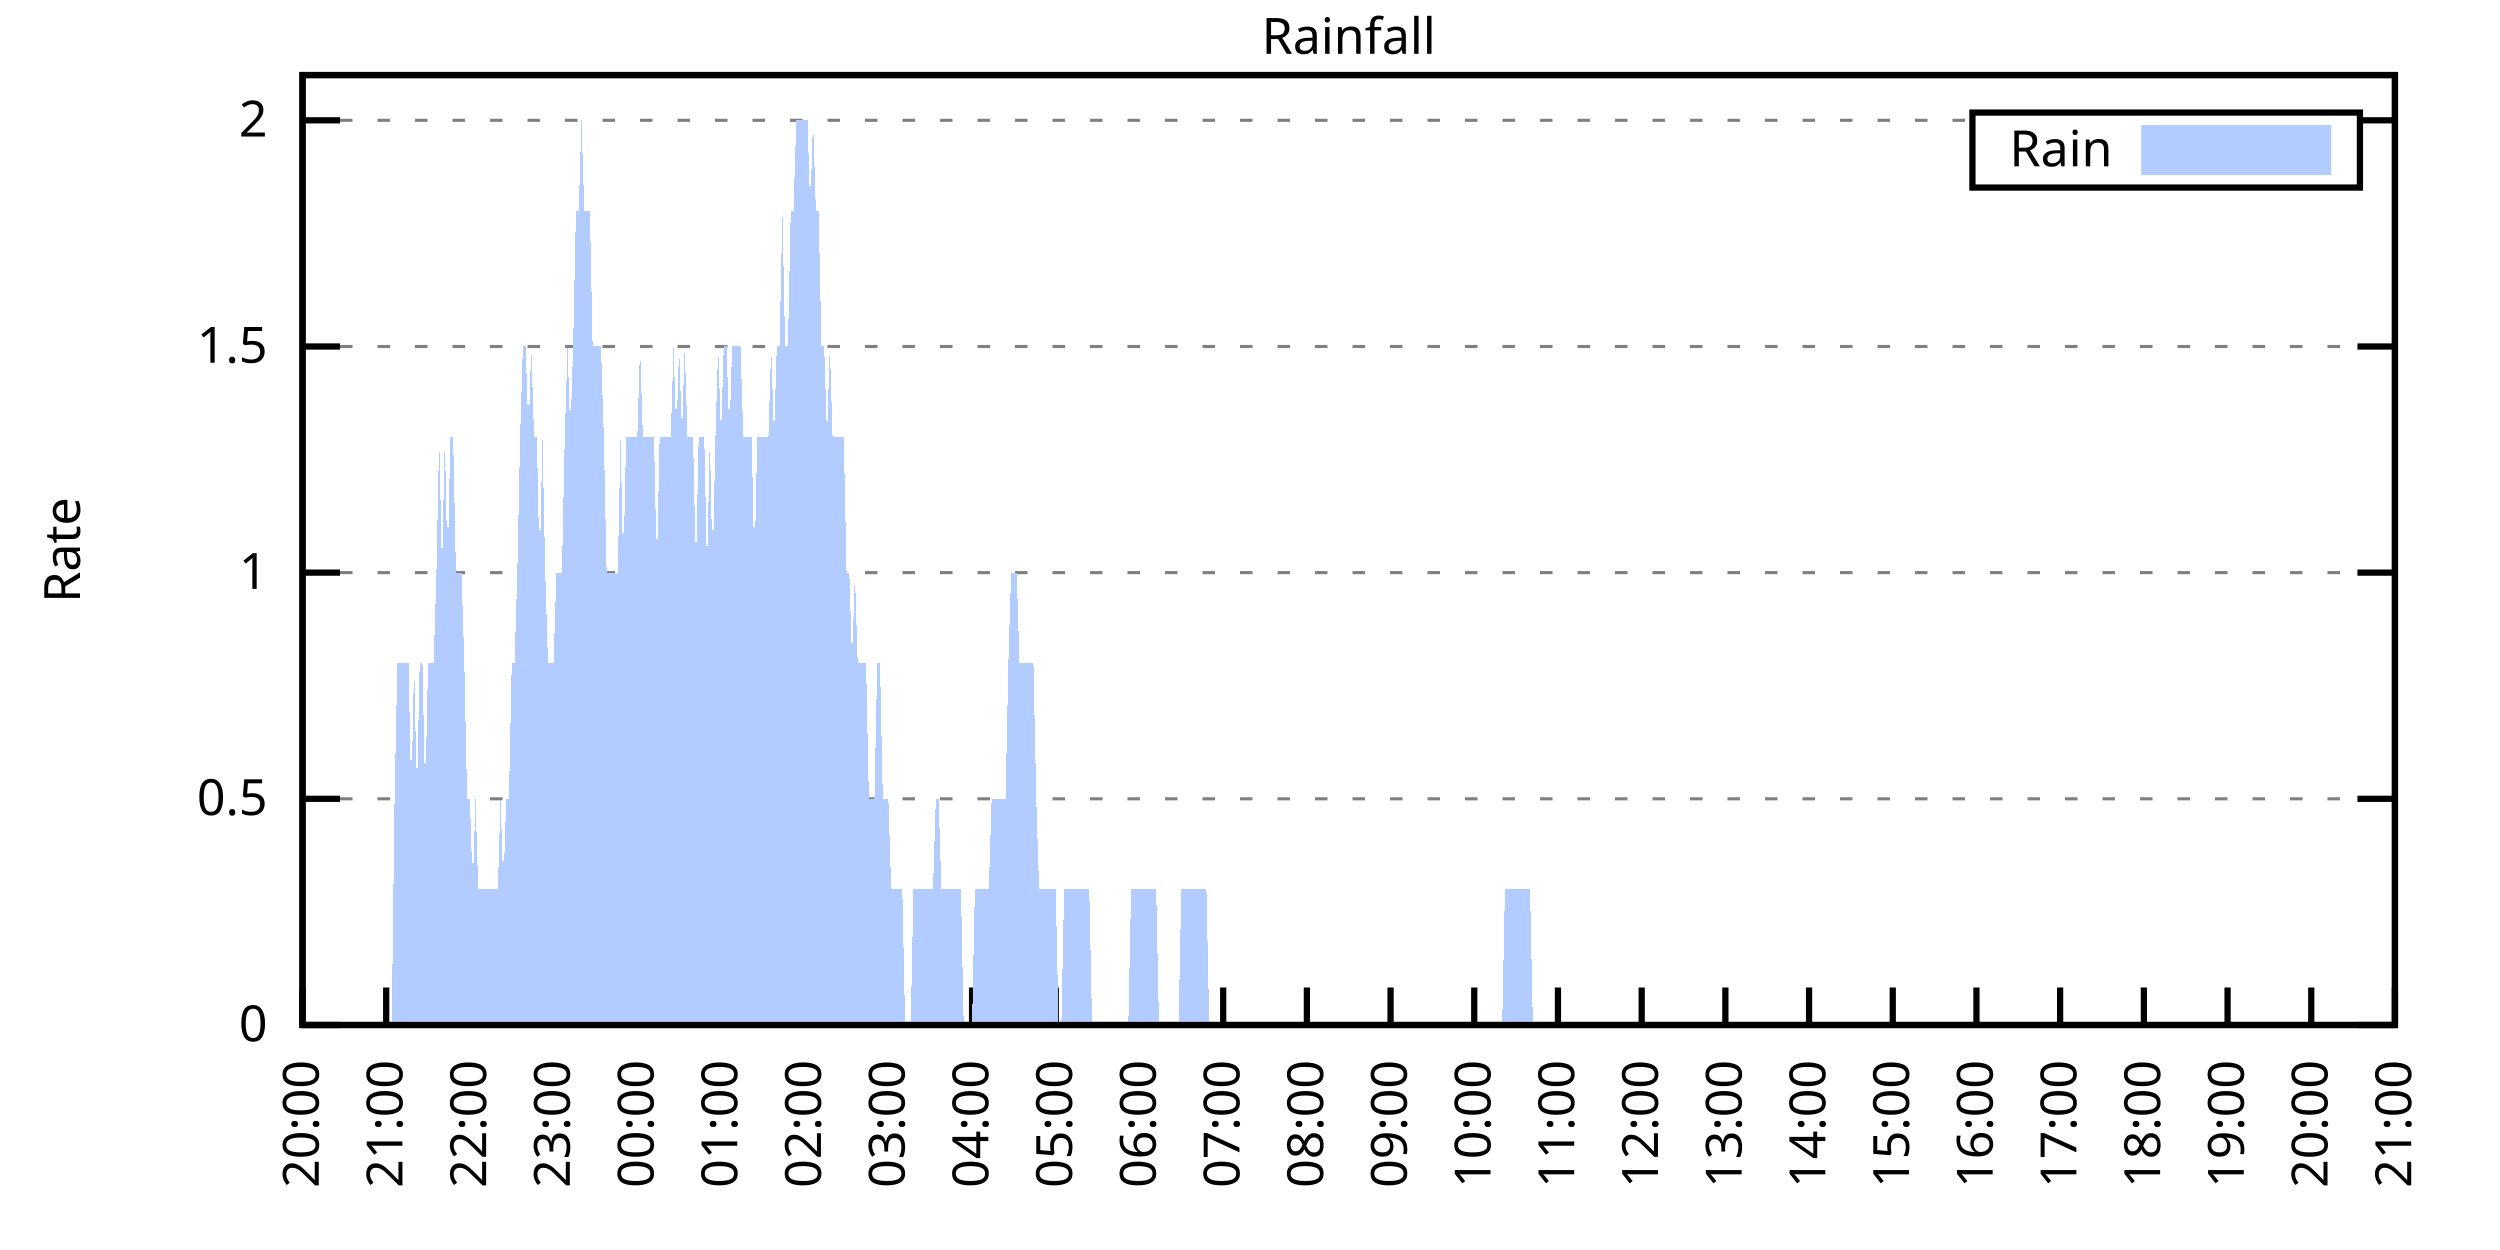
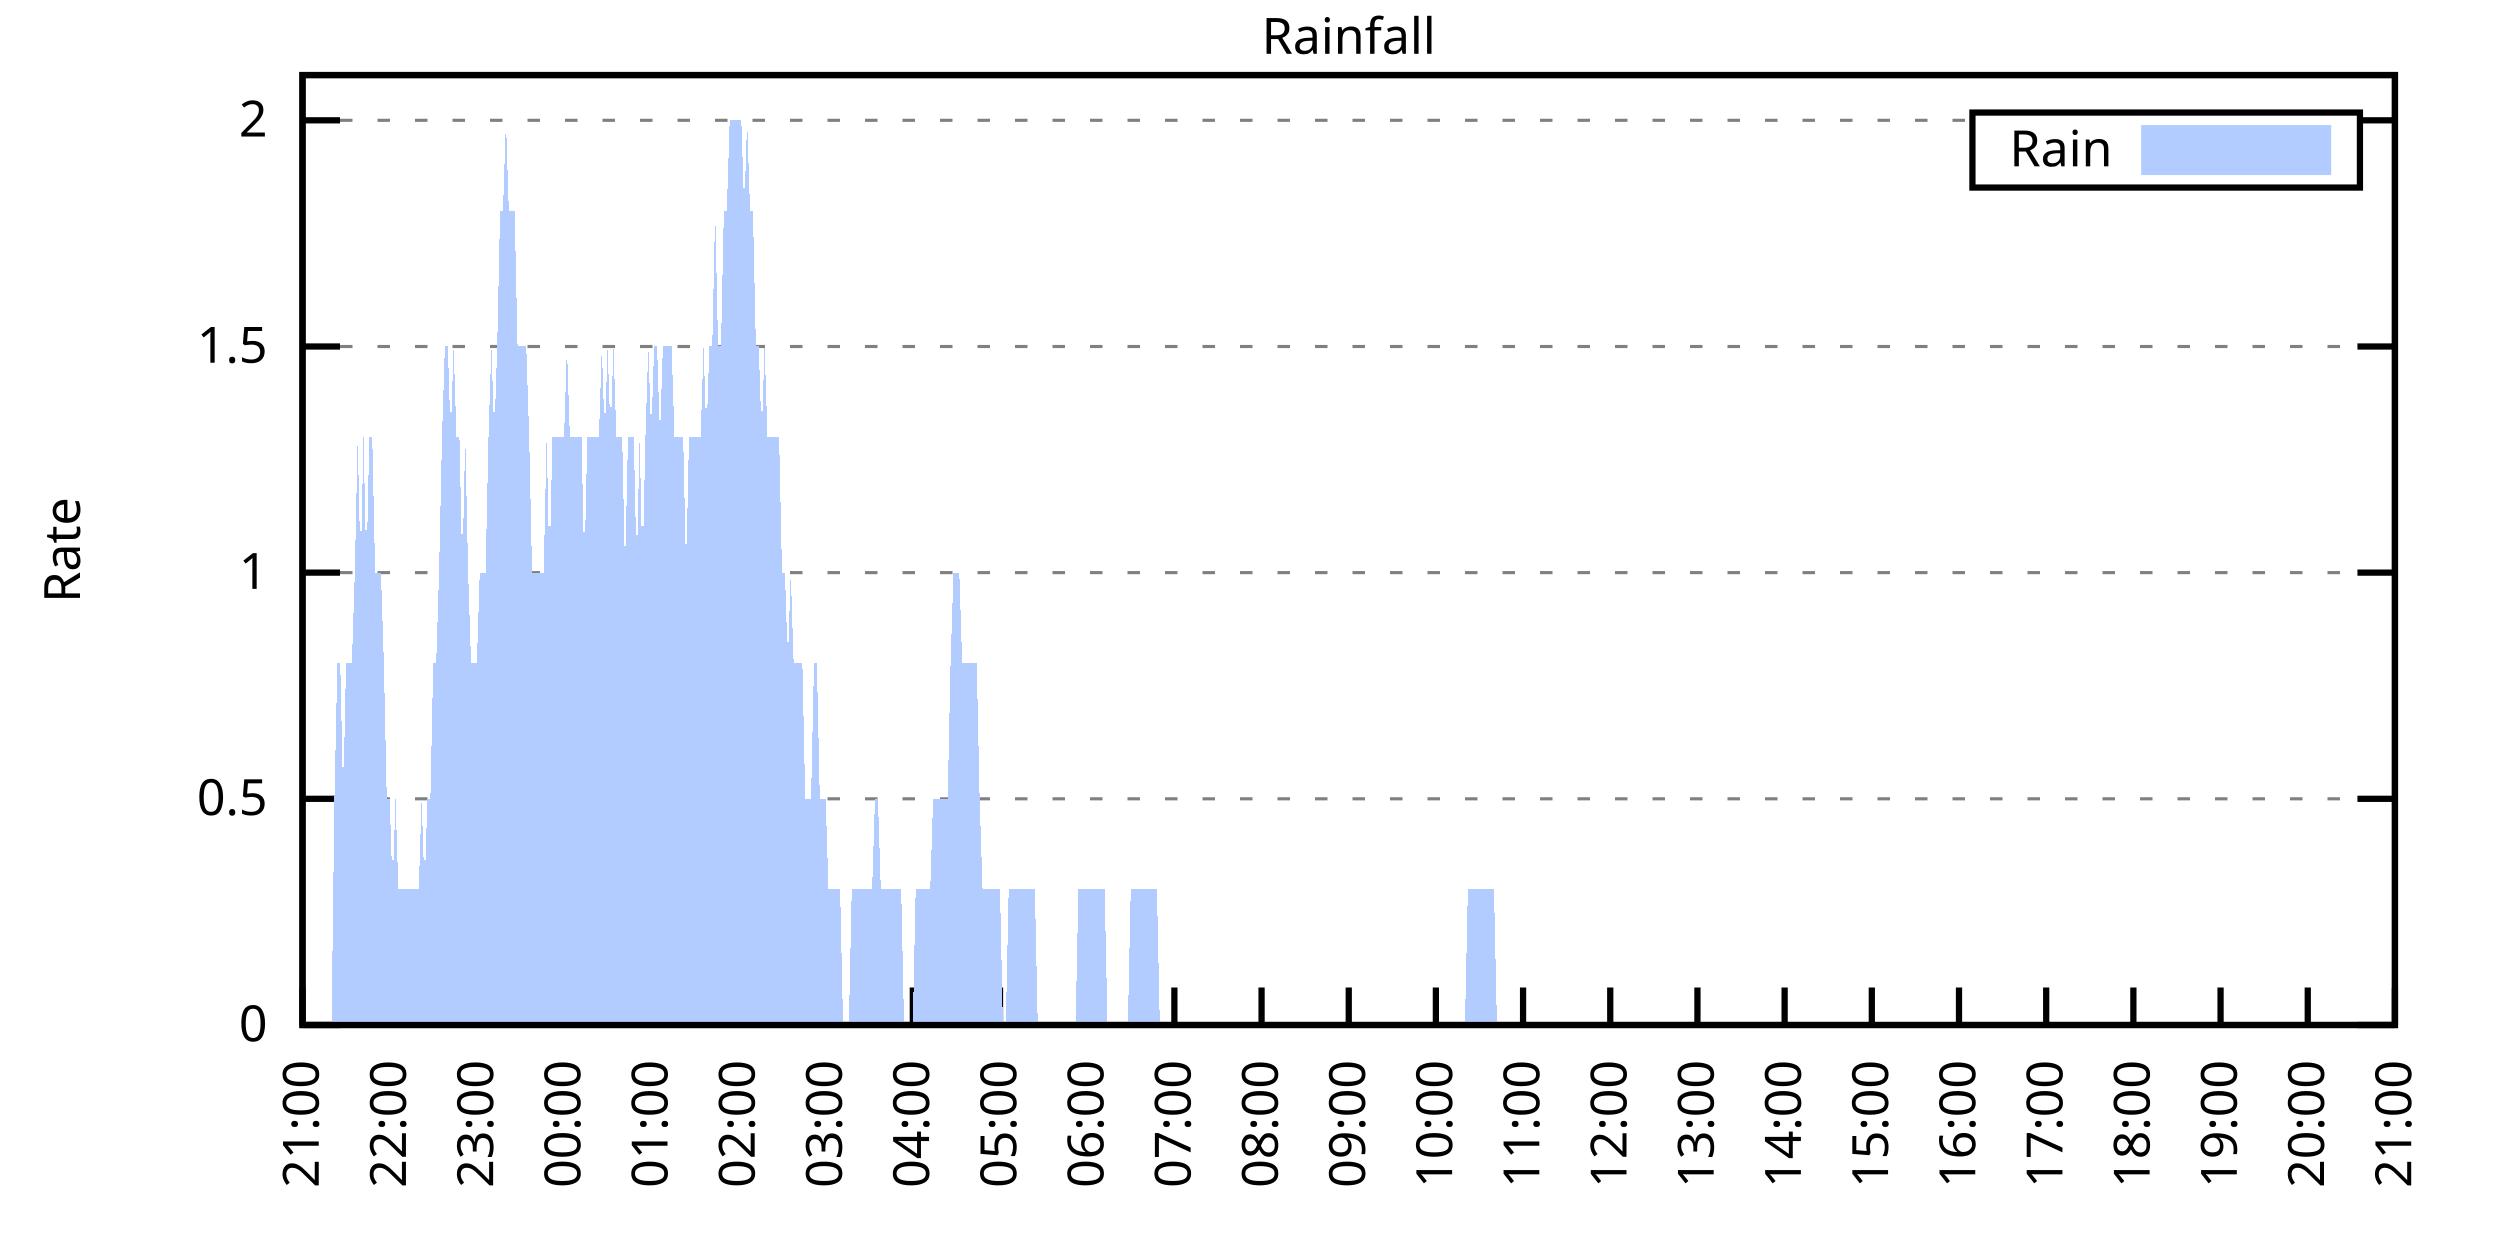
<svg xmlns="http://www.w3.org/2000/svg" xmlns:xlink="http://www.w3.org/1999/xlink" width="400" height="200" viewBox="0 0 400 200">
  <g id="gnuplot_canvas">
    <rect x="0" y="0" width="400" height="200" fill="none" />
    <defs>
      <circle id="gpDot" r="0.5" stroke-width="0.5" stroke="currentColor" />
      <path id="gpPt0" stroke-width="0.333" stroke="currentColor" d="M-1,0 h2 M0,-1 v2" />
      <path id="gpPt1" stroke-width="0.333" stroke="currentColor" d="M-1,-1 L1,1 M1,-1 L-1,1" />
      <path id="gpPt2" stroke-width="0.333" stroke="currentColor" d="M-1,0 L1,0 M0,-1 L0,1 M-1,-1 L1,1 M-1,1 L1,-1" />
      <rect id="gpPt3" stroke-width="0.333" stroke="currentColor" x="-1" y="-1" width="2" height="2" />
      <rect id="gpPt4" stroke-width="0.333" stroke="currentColor" fill="currentColor" x="-1" y="-1" width="2" height="2" />
      <circle id="gpPt5" stroke-width="0.333" stroke="currentColor" cx="0" cy="0" r="1" />
      <use xlink:href="#gpPt5" id="gpPt6" fill="currentColor" stroke="none" />
      <path id="gpPt7" stroke-width="0.333" stroke="currentColor" d="M0,-1.33 L-1.33,0.67 L1.33,0.67 z" />
      <use xlink:href="#gpPt7" id="gpPt8" fill="currentColor" stroke="none" />
      <use xlink:href="#gpPt7" id="gpPt9" stroke="currentColor" transform="rotate(180)" />
      <use xlink:href="#gpPt9" id="gpPt10" fill="currentColor" stroke="none" />
      <use xlink:href="#gpPt3" id="gpPt11" stroke="currentColor" transform="rotate(45)" />
      <use xlink:href="#gpPt11" id="gpPt12" fill="currentColor" stroke="none" />
      <path id="gpPt13" stroke-width="0.333" stroke="currentColor" d="M0,1.330 L1.265,0.411 L0.782,-1.067 L-0.782,-1.076 L-1.265,0.411 z" />
      <use xlink:href="#gpPt13" id="gpPt14" fill="currentColor" stroke="none" />
      <filter id="textbox" filterUnits="objectBoundingBox" x="0" y="0" height="1" width="1">
        <feFlood flood-color="white" flood-opacity="1" result="bgnd" />
        <feComposite in="SourceGraphic" in2="bgnd" operator="atop" />
      </filter>
      <filter id="greybox" filterUnits="objectBoundingBox" x="0" y="0" height="1" width="1">
        <feFlood flood-color="lightgrey" flood-opacity="1" result="grey" />
        <feComposite in="SourceGraphic" in2="grey" operator="atop" />
      </filter>
    </defs>
    <g fill="none" color="white" stroke="currentColor" stroke-width="1.00" stroke-linecap="butt" stroke-linejoin="miter">
</g>
    <g fill="none" color="black" stroke="currentColor" stroke-width="1.00" stroke-linecap="butt" stroke-linejoin="miter">
      <g stroke="none" shape-rendering="crispEdges">
        <polygon fill="rgb(255, 255, 255)" points="48.40,164.00 383.18,164.00 383.18,12.02 48.40,12.02 " />
      </g>
    </g>
    <g fill="none" color="black" stroke="currentColor" stroke-width="1.00" stroke-linecap="butt" stroke-linejoin="miter">
</g>
    <g fill="none" color="black" stroke="black" stroke-width="0.50" stroke-linecap="butt" stroke-linejoin="miter">
</g>
    <g fill="none" color="gray" stroke="currentColor" stroke-width="0.50" stroke-linecap="butt" stroke-linejoin="miter">
      <path stroke="gray" stroke-dasharray="2,4" class="gridline" d="M48.40,164.00 L383.19,164.00  " />
    </g>
    <g fill="none" color="gray" stroke="gray" stroke-width="1.00" stroke-linecap="butt" stroke-linejoin="miter">
</g>
    <g fill="none" color="black" stroke="currentColor" stroke-width="1.00" stroke-linecap="butt" stroke-linejoin="miter">
      <path stroke="black" d="M48.40,164.00 L54.40,164.00 M383.19,164.00 L377.19,164.00  " />
      <g transform="translate(42.80,166.60)" stroke="none" fill="black" font-family="Sans" font-size="8.00" text-anchor="end">
        <text>
          <tspan font-family="Sans"> 0</tspan>
        </text>
      </g>
    </g>
    <g fill="none" color="black" stroke="currentColor" stroke-width="1.00" stroke-linecap="butt" stroke-linejoin="miter">
</g>
    <g fill="none" color="black" stroke="black" stroke-width="0.50" stroke-linecap="butt" stroke-linejoin="miter">
</g>
    <g fill="none" color="gray" stroke="currentColor" stroke-width="0.50" stroke-linecap="butt" stroke-linejoin="miter">
      <path stroke="gray" stroke-dasharray="2,4" class="gridline" d="M48.40,127.81 L383.19,127.81  " />
    </g>
    <g fill="none" color="gray" stroke="gray" stroke-width="1.00" stroke-linecap="butt" stroke-linejoin="miter">
</g>
    <g fill="none" color="black" stroke="currentColor" stroke-width="1.00" stroke-linecap="butt" stroke-linejoin="miter">
      <path stroke="black" d="M48.40,127.81 L54.40,127.81 M383.19,127.81 L377.19,127.81  " />
      <g transform="translate(42.80,130.41)" stroke="none" fill="black" font-family="Sans" font-size="8.00" text-anchor="end">
        <text>
          <tspan font-family="Sans"> 0.5</tspan>
        </text>
      </g>
    </g>
    <g fill="none" color="black" stroke="currentColor" stroke-width="1.00" stroke-linecap="butt" stroke-linejoin="miter">
</g>
    <g fill="none" color="black" stroke="black" stroke-width="0.50" stroke-linecap="butt" stroke-linejoin="miter">
</g>
    <g fill="none" color="gray" stroke="currentColor" stroke-width="0.50" stroke-linecap="butt" stroke-linejoin="miter">
      <path stroke="gray" stroke-dasharray="2,4" class="gridline" d="M48.40,91.62 L383.19,91.62  " />
    </g>
    <g fill="none" color="gray" stroke="gray" stroke-width="1.00" stroke-linecap="butt" stroke-linejoin="miter">
</g>
    <g fill="none" color="black" stroke="currentColor" stroke-width="1.00" stroke-linecap="butt" stroke-linejoin="miter">
      <path stroke="black" d="M48.40,91.62 L54.40,91.62 M383.19,91.62 L377.19,91.62  " />
      <g transform="translate(42.80,94.22)" stroke="none" fill="black" font-family="Sans" font-size="8.00" text-anchor="end">
        <text>
          <tspan font-family="Sans"> 1</tspan>
        </text>
      </g>
    </g>
    <g fill="none" color="black" stroke="currentColor" stroke-width="1.00" stroke-linecap="butt" stroke-linejoin="miter">
</g>
    <g fill="none" color="black" stroke="black" stroke-width="0.50" stroke-linecap="butt" stroke-linejoin="miter">
</g>
    <g fill="none" color="gray" stroke="currentColor" stroke-width="0.50" stroke-linecap="butt" stroke-linejoin="miter">
      <path stroke="gray" stroke-dasharray="2,4" class="gridline" d="M48.40,55.44 L383.19,55.44  " />
    </g>
    <g fill="none" color="gray" stroke="gray" stroke-width="1.00" stroke-linecap="butt" stroke-linejoin="miter">
</g>
    <g fill="none" color="black" stroke="currentColor" stroke-width="1.00" stroke-linecap="butt" stroke-linejoin="miter">
      <path stroke="black" d="M48.40,55.44 L54.40,55.44 M383.19,55.44 L377.19,55.44  " />
      <g transform="translate(42.80,58.04)" stroke="none" fill="black" font-family="Sans" font-size="8.00" text-anchor="end">
        <text>
          <tspan font-family="Sans"> 1.5</tspan>
        </text>
      </g>
    </g>
    <g fill="none" color="black" stroke="currentColor" stroke-width="1.00" stroke-linecap="butt" stroke-linejoin="miter">
</g>
    <g fill="none" color="black" stroke="black" stroke-width="0.50" stroke-linecap="butt" stroke-linejoin="miter">
</g>
    <g fill="none" color="gray" stroke="currentColor" stroke-width="0.50" stroke-linecap="butt" stroke-linejoin="miter">
      <path stroke="gray" stroke-dasharray="2,4" class="gridline" d="M48.40,19.25 L315.59,19.25 M377.59,19.25 L383.19,19.25  " />
    </g>
    <g fill="none" color="gray" stroke="gray" stroke-width="1.00" stroke-linecap="butt" stroke-linejoin="miter">
</g>
    <g fill="none" color="black" stroke="currentColor" stroke-width="1.00" stroke-linecap="butt" stroke-linejoin="miter">
      <path stroke="black" d="M48.40,19.25 L54.40,19.25 M383.19,19.25 L377.19,19.25  " />
      <g transform="translate(42.80,21.85)" stroke="none" fill="black" font-family="Sans" font-size="8.00" text-anchor="end">
        <text>
          <tspan font-family="Sans"> 2</tspan>
        </text>
      </g>
    </g>
    <g fill="none" color="black" stroke="currentColor" stroke-width="1.00" stroke-linecap="butt" stroke-linejoin="miter">
      <path stroke="black" d="M48.40,164.00 L48.40,158.00  " />
      <g transform="translate(51.00,169.60) rotate(270.00)" stroke="none" fill="black" font-family="Sans" font-size="8.00" text-anchor="end">
        <text>
-           <tspan font-family="Sans">20:00</tspan>
-         </text>
-       </g>
-     </g>
-     <g fill="none" color="black" stroke="currentColor" stroke-width="1.00" stroke-linecap="butt" stroke-linejoin="miter">
-       <path stroke="black" d="M61.79,164.00 L61.79,158.00  " />
-       <g transform="translate(64.39,169.60) rotate(270.00)" stroke="none" fill="black" font-family="Sans" font-size="8.00" text-anchor="end">
-         <text>
          <tspan font-family="Sans">21:00</tspan>
        </text>
      </g>
    </g>
    <g fill="none" color="black" stroke="currentColor" stroke-width="1.00" stroke-linecap="butt" stroke-linejoin="miter">
-       <path stroke="black" d="M75.18,164.00 L75.18,158.00  " />
-       <g transform="translate(77.78,169.60) rotate(270.00)" stroke="none" fill="black" font-family="Sans" font-size="8.00" text-anchor="end">
+       <path stroke="black" d="M62.35,164.00 L62.35,158.00  " />
+       <g transform="translate(64.95,169.60) rotate(270.00)" stroke="none" fill="black" font-family="Sans" font-size="8.00" text-anchor="end">
        <text>
          <tspan font-family="Sans">22:00</tspan>
        </text>
      </g>
    </g>
    <g fill="none" color="black" stroke="currentColor" stroke-width="1.00" stroke-linecap="butt" stroke-linejoin="miter">
-       <path stroke="black" d="M88.57,164.00 L88.57,158.00  " />
-       <g transform="translate(91.17,169.60) rotate(270.00)" stroke="none" fill="black" font-family="Sans" font-size="8.00" text-anchor="end">
+       <path stroke="black" d="M76.30,164.00 L76.30,158.00  " />
+       <g transform="translate(78.90,169.60) rotate(270.00)" stroke="none" fill="black" font-family="Sans" font-size="8.00" text-anchor="end">
        <text>
          <tspan font-family="Sans">23:00</tspan>
        </text>
      </g>
    </g>
    <g fill="none" color="black" stroke="currentColor" stroke-width="1.00" stroke-linecap="butt" stroke-linejoin="miter">
-       <path stroke="black" d="M101.97,164.00 L101.97,158.00  " />
-       <g transform="translate(104.57,169.60) rotate(270.00)" stroke="none" fill="black" font-family="Sans" font-size="8.00" text-anchor="end">
+       <path stroke="black" d="M90.25,164.00 L90.25,158.00  " />
+       <g transform="translate(92.85,169.60) rotate(270.00)" stroke="none" fill="black" font-family="Sans" font-size="8.00" text-anchor="end">
        <text>
          <tspan font-family="Sans">00:00</tspan>
        </text>
      </g>
    </g>
    <g fill="none" color="black" stroke="currentColor" stroke-width="1.00" stroke-linecap="butt" stroke-linejoin="miter">
-       <path stroke="black" d="M115.36,164.00 L115.36,158.00  " />
-       <g transform="translate(117.96,169.60) rotate(270.00)" stroke="none" fill="black" font-family="Sans" font-size="8.00" text-anchor="end">
+       <path stroke="black" d="M104.20,164.00 L104.20,158.00  " />
+       <g transform="translate(106.80,169.60) rotate(270.00)" stroke="none" fill="black" font-family="Sans" font-size="8.00" text-anchor="end">
        <text>
          <tspan font-family="Sans">01:00</tspan>
        </text>
      </g>
    </g>
    <g fill="none" color="black" stroke="currentColor" stroke-width="1.00" stroke-linecap="butt" stroke-linejoin="miter">
-       <path stroke="black" d="M128.75,164.00 L128.75,158.00  " />
-       <g transform="translate(131.35,169.60) rotate(270.00)" stroke="none" fill="black" font-family="Sans" font-size="8.00" text-anchor="end">
+       <path stroke="black" d="M118.15,164.00 L118.15,158.00  " />
+       <g transform="translate(120.75,169.60) rotate(270.00)" stroke="none" fill="black" font-family="Sans" font-size="8.00" text-anchor="end">
        <text>
          <tspan font-family="Sans">02:00</tspan>
        </text>
      </g>
    </g>
    <g fill="none" color="black" stroke="currentColor" stroke-width="1.00" stroke-linecap="butt" stroke-linejoin="miter">
-       <path stroke="black" d="M142.14,164.00 L142.14,158.00  " />
-       <g transform="translate(144.74,169.60) rotate(270.00)" stroke="none" fill="black" font-family="Sans" font-size="8.00" text-anchor="end">
+       <path stroke="black" d="M132.10,164.00 L132.10,158.00  " />
+       <g transform="translate(134.70,169.60) rotate(270.00)" stroke="none" fill="black" font-family="Sans" font-size="8.00" text-anchor="end">
        <text>
          <tspan font-family="Sans">03:00</tspan>
        </text>
      </g>
    </g>
    <g fill="none" color="black" stroke="currentColor" stroke-width="1.00" stroke-linecap="butt" stroke-linejoin="miter">
-       <path stroke="black" d="M155.53,164.00 L155.53,158.00  " />
-       <g transform="translate(158.13,169.60) rotate(270.00)" stroke="none" fill="black" font-family="Sans" font-size="8.00" text-anchor="end">
+       <path stroke="black" d="M146.05,164.00 L146.05,158.00  " />
+       <g transform="translate(148.65,169.60) rotate(270.00)" stroke="none" fill="black" font-family="Sans" font-size="8.00" text-anchor="end">
        <text>
          <tspan font-family="Sans">04:00</tspan>
        </text>
      </g>
    </g>
    <g fill="none" color="black" stroke="currentColor" stroke-width="1.00" stroke-linecap="butt" stroke-linejoin="miter">
-       <path stroke="black" d="M168.92,164.00 L168.92,158.00  " />
-       <g transform="translate(171.52,169.60) rotate(270.00)" stroke="none" fill="black" font-family="Sans" font-size="8.00" text-anchor="end">
+       <path stroke="black" d="M160.00,164.00 L160.00,158.00  " />
+       <g transform="translate(162.60,169.60) rotate(270.00)" stroke="none" fill="black" font-family="Sans" font-size="8.00" text-anchor="end">
        <text>
          <tspan font-family="Sans">05:00</tspan>
        </text>
      </g>
    </g>
    <g fill="none" color="black" stroke="currentColor" stroke-width="1.00" stroke-linecap="butt" stroke-linejoin="miter">
-       <path stroke="black" d="M182.32,164.00 L182.32,158.00  " />
-       <g transform="translate(184.92,169.60) rotate(270.00)" stroke="none" fill="black" font-family="Sans" font-size="8.00" text-anchor="end">
+       <path stroke="black" d="M173.95,164.00 L173.95,158.00  " />
+       <g transform="translate(176.55,169.60) rotate(270.00)" stroke="none" fill="black" font-family="Sans" font-size="8.00" text-anchor="end">
        <text>
          <tspan font-family="Sans">06:00</tspan>
        </text>
      </g>
    </g>
    <g fill="none" color="black" stroke="currentColor" stroke-width="1.00" stroke-linecap="butt" stroke-linejoin="miter">
-       <path stroke="black" d="M195.71,164.00 L195.71,158.00  " />
-       <g transform="translate(198.31,169.60) rotate(270.00)" stroke="none" fill="black" font-family="Sans" font-size="8.00" text-anchor="end">
+       <path stroke="black" d="M187.90,164.00 L187.90,158.00  " />
+       <g transform="translate(190.50,169.60) rotate(270.00)" stroke="none" fill="black" font-family="Sans" font-size="8.00" text-anchor="end">
        <text>
          <tspan font-family="Sans">07:00</tspan>
        </text>
      </g>
    </g>
    <g fill="none" color="black" stroke="currentColor" stroke-width="1.00" stroke-linecap="butt" stroke-linejoin="miter">
-       <path stroke="black" d="M209.10,164.00 L209.10,158.00  " />
-       <g transform="translate(211.70,169.60) rotate(270.00)" stroke="none" fill="black" font-family="Sans" font-size="8.00" text-anchor="end">
+       <path stroke="black" d="M201.85,164.00 L201.85,158.00  " />
+       <g transform="translate(204.45,169.60) rotate(270.00)" stroke="none" fill="black" font-family="Sans" font-size="8.00" text-anchor="end">
        <text>
          <tspan font-family="Sans">08:00</tspan>
        </text>
      </g>
    </g>
    <g fill="none" color="black" stroke="currentColor" stroke-width="1.00" stroke-linecap="butt" stroke-linejoin="miter">
-       <path stroke="black" d="M222.49,164.00 L222.49,158.00  " />
-       <g transform="translate(225.09,169.60) rotate(270.00)" stroke="none" fill="black" font-family="Sans" font-size="8.00" text-anchor="end">
+       <path stroke="black" d="M215.80,164.00 L215.80,158.00  " />
+       <g transform="translate(218.40,169.60) rotate(270.00)" stroke="none" fill="black" font-family="Sans" font-size="8.00" text-anchor="end">
        <text>
          <tspan font-family="Sans">09:00</tspan>
        </text>
      </g>
    </g>
    <g fill="none" color="black" stroke="currentColor" stroke-width="1.00" stroke-linecap="butt" stroke-linejoin="miter">
-       <path stroke="black" d="M235.88,164.00 L235.88,158.00  " />
-       <g transform="translate(238.48,169.60) rotate(270.00)" stroke="none" fill="black" font-family="Sans" font-size="8.00" text-anchor="end">
+       <path stroke="black" d="M229.74,164.00 L229.74,158.00  " />
+       <g transform="translate(232.34,169.60) rotate(270.00)" stroke="none" fill="black" font-family="Sans" font-size="8.00" text-anchor="end">
        <text>
          <tspan font-family="Sans">10:00</tspan>
        </text>
      </g>
    </g>
    <g fill="none" color="black" stroke="currentColor" stroke-width="1.00" stroke-linecap="butt" stroke-linejoin="miter">
-       <path stroke="black" d="M249.27,164.00 L249.27,158.00  " />
-       <g transform="translate(251.87,169.60) rotate(270.00)" stroke="none" fill="black" font-family="Sans" font-size="8.00" text-anchor="end">
+       <path stroke="black" d="M243.69,164.00 L243.69,158.00  " />
+       <g transform="translate(246.29,169.60) rotate(270.00)" stroke="none" fill="black" font-family="Sans" font-size="8.00" text-anchor="end">
        <text>
          <tspan font-family="Sans">11:00</tspan>
        </text>
      </g>
    </g>
    <g fill="none" color="black" stroke="currentColor" stroke-width="1.00" stroke-linecap="butt" stroke-linejoin="miter">
-       <path stroke="black" d="M262.67,164.00 L262.67,158.00  " />
-       <g transform="translate(265.27,169.60) rotate(270.00)" stroke="none" fill="black" font-family="Sans" font-size="8.00" text-anchor="end">
+       <path stroke="black" d="M257.64,164.00 L257.64,158.00  " />
+       <g transform="translate(260.24,169.60) rotate(270.00)" stroke="none" fill="black" font-family="Sans" font-size="8.00" text-anchor="end">
        <text>
          <tspan font-family="Sans">12:00</tspan>
        </text>
      </g>
    </g>
    <g fill="none" color="black" stroke="currentColor" stroke-width="1.00" stroke-linecap="butt" stroke-linejoin="miter">
-       <path stroke="black" d="M276.06,164.00 L276.06,158.00  " />
-       <g transform="translate(278.66,169.60) rotate(270.00)" stroke="none" fill="black" font-family="Sans" font-size="8.00" text-anchor="end">
+       <path stroke="black" d="M271.59,164.00 L271.59,158.00  " />
+       <g transform="translate(274.19,169.60) rotate(270.00)" stroke="none" fill="black" font-family="Sans" font-size="8.00" text-anchor="end">
        <text>
          <tspan font-family="Sans">13:00</tspan>
        </text>
      </g>
    </g>
    <g fill="none" color="black" stroke="currentColor" stroke-width="1.00" stroke-linecap="butt" stroke-linejoin="miter">
-       <path stroke="black" d="M289.45,164.00 L289.45,158.00  " />
-       <g transform="translate(292.05,169.60) rotate(270.00)" stroke="none" fill="black" font-family="Sans" font-size="8.00" text-anchor="end">
+       <path stroke="black" d="M285.54,164.00 L285.54,158.00  " />
+       <g transform="translate(288.14,169.60) rotate(270.00)" stroke="none" fill="black" font-family="Sans" font-size="8.00" text-anchor="end">
        <text>
          <tspan font-family="Sans">14:00</tspan>
        </text>
      </g>
    </g>
    <g fill="none" color="black" stroke="currentColor" stroke-width="1.00" stroke-linecap="butt" stroke-linejoin="miter">
-       <path stroke="black" d="M302.84,164.00 L302.84,158.00  " />
-       <g transform="translate(305.44,169.60) rotate(270.00)" stroke="none" fill="black" font-family="Sans" font-size="8.00" text-anchor="end">
+       <path stroke="black" d="M299.49,164.00 L299.49,158.00  " />
+       <g transform="translate(302.09,169.60) rotate(270.00)" stroke="none" fill="black" font-family="Sans" font-size="8.00" text-anchor="end">
        <text>
          <tspan font-family="Sans">15:00</tspan>
        </text>
      </g>
    </g>
    <g fill="none" color="black" stroke="currentColor" stroke-width="1.00" stroke-linecap="butt" stroke-linejoin="miter">
-       <path stroke="black" d="M316.23,164.00 L316.23,158.00  " />
-       <g transform="translate(318.83,169.60) rotate(270.00)" stroke="none" fill="black" font-family="Sans" font-size="8.00" text-anchor="end">
+       <path stroke="black" d="M313.44,164.00 L313.44,158.00  " />
+       <g transform="translate(316.04,169.60) rotate(270.00)" stroke="none" fill="black" font-family="Sans" font-size="8.00" text-anchor="end">
        <text>
          <tspan font-family="Sans">16:00</tspan>
        </text>
      </g>
    </g>
    <g fill="none" color="black" stroke="currentColor" stroke-width="1.00" stroke-linecap="butt" stroke-linejoin="miter">
-       <path stroke="black" d="M329.62,164.00 L329.62,158.00  " />
-       <g transform="translate(332.22,169.60) rotate(270.00)" stroke="none" fill="black" font-family="Sans" font-size="8.00" text-anchor="end">
+       <path stroke="black" d="M327.39,164.00 L327.39,158.00  " />
+       <g transform="translate(329.99,169.60) rotate(270.00)" stroke="none" fill="black" font-family="Sans" font-size="8.00" text-anchor="end">
        <text>
          <tspan font-family="Sans">17:00</tspan>
        </text>
      </g>
    </g>
    <g fill="none" color="black" stroke="currentColor" stroke-width="1.00" stroke-linecap="butt" stroke-linejoin="miter">
-       <path stroke="black" d="M343.02,164.00 L343.02,158.00  " />
-       <g transform="translate(345.62,169.60) rotate(270.00)" stroke="none" fill="black" font-family="Sans" font-size="8.00" text-anchor="end">
+       <path stroke="black" d="M341.34,164.00 L341.34,158.00  " />
+       <g transform="translate(343.94,169.60) rotate(270.00)" stroke="none" fill="black" font-family="Sans" font-size="8.00" text-anchor="end">
        <text>
          <tspan font-family="Sans">18:00</tspan>
        </text>
      </g>
    </g>
    <g fill="none" color="black" stroke="currentColor" stroke-width="1.00" stroke-linecap="butt" stroke-linejoin="miter">
-       <path stroke="black" d="M356.41,164.00 L356.41,158.00  " />
-       <g transform="translate(359.01,169.60) rotate(270.00)" stroke="none" fill="black" font-family="Sans" font-size="8.00" text-anchor="end">
+       <path stroke="black" d="M355.29,164.00 L355.29,158.00  " />
+       <g transform="translate(357.89,169.60) rotate(270.00)" stroke="none" fill="black" font-family="Sans" font-size="8.00" text-anchor="end">
        <text>
          <tspan font-family="Sans">19:00</tspan>
        </text>
      </g>
    </g>
    <g fill="none" color="black" stroke="currentColor" stroke-width="1.00" stroke-linecap="butt" stroke-linejoin="miter">
-       <path stroke="black" d="M369.80,164.00 L369.80,158.00  " />
-       <g transform="translate(372.40,169.60) rotate(270.00)" stroke="none" fill="black" font-family="Sans" font-size="8.00" text-anchor="end">
+       <path stroke="black" d="M369.24,164.00 L369.24,158.00  " />
+       <g transform="translate(371.84,169.60) rotate(270.00)" stroke="none" fill="black" font-family="Sans" font-size="8.00" text-anchor="end">
        <text>
          <tspan font-family="Sans">20:00</tspan>
        </text>
      </g>
    </g>
    <g fill="none" color="black" stroke="currentColor" stroke-width="1.00" stroke-linecap="butt" stroke-linejoin="miter">
      <path stroke="black" d="M383.19,164.00 L383.19,158.00  " />
      <g transform="translate(385.79,169.60) rotate(270.00)" stroke="none" fill="black" font-family="Sans" font-size="8.00" text-anchor="end">
        <text>
          <tspan font-family="Sans">21:00</tspan>
        </text>
      </g>
    </g>
    <g fill="none" color="black" stroke="currentColor" stroke-width="1.00" stroke-linecap="butt" stroke-linejoin="miter">
</g>
    <g fill="none" color="black" stroke="currentColor" stroke-width="1.00" stroke-linecap="butt" stroke-linejoin="miter">
      <path stroke="black" d="M48.40,12.01 L48.40,164.00 L383.19,164.00 L383.19,12.01 L48.40,12.01 Z  " />
    </g>
    <g fill="none" color="black" stroke="currentColor" stroke-width="1.00" stroke-linecap="butt" stroke-linejoin="miter">
</g>
    <g fill="none" color="black" stroke="currentColor" stroke-width="1.00" stroke-linecap="butt" stroke-linejoin="miter">
      <path stroke="black" d="M315.59,30.01 L315.59,18.01 L377.59,18.01 L377.59,30.01 L315.59,30.01 Z  " />
    </g>
    <g id="Rainfall_plot_1">
      <g fill="none" color="white" stroke="black" stroke-width="2.00" stroke-linecap="butt" stroke-linejoin="miter">
</g>
      <g fill="none" color="black" stroke="currentColor" stroke-width="2.00" stroke-linecap="butt" stroke-linejoin="miter">
        <g transform="translate(337.99,26.61)" stroke="none" fill="black" font-family="Sans" font-size="8.00" text-anchor="end">
          <text>
            <tspan font-family="Sans">Rain</tspan>
          </text>
        </g>
      </g>
      <g fill="none" color="black" stroke="currentColor" stroke-width="2.00" stroke-linecap="butt" stroke-linejoin="miter">
        <g stroke="none" shape-rendering="crispEdges">
          <polygon fill="rgb(178, 204, 255)" points="343.59,27.01 371.99,27.01 371.99,21.01 343.59,21.01 " />
        </g>
        <path stroke="rgb(178, 204, 255)" d="M343.59,27.01 L371.99,27.01 L371.99,21.01 L343.59,21.01 L343.59,27.01 Z  " />
      </g>
      <g fill="none" color="black" stroke="currentColor" stroke-width="2.00" stroke-linecap="butt" stroke-linejoin="miter">
        <g stroke="none" shape-rendering="crispEdges">
-           <polygon fill="rgb(178, 204, 255)" points="58.67,164.00 59.11,164.00 59.56,164.00 60.01,164.00 60.45,164.00 60.90,164.00 61.35,164.00 61.79,164.00 62.24,164.00 62.68,164.00 63.13,127.81 63.58,106.10 64.02,106.10 64.47,106.10 64.92,106.10 65.36,106.10 65.81,127.81 66.26,106.10 66.70,127.81 67.15,106.10 67.59,106.10 68.04,127.81 68.49,106.10 68.93,106.10 69.38,106.10 69.83,91.62 70.27,69.91 70.72,91.62 71.17,69.91 71.61,91.62 72.06,69.91 72.50,69.91 72.95,91.62 73.40,91.62 73.84,91.62 74.29,106.10 74.74,127.81 75.18,127.81 75.63,142.29 76.08,127.81 76.52,142.29 76.97,142.29 77.42,142.29 77.86,142.29 78.31,142.29 78.75,142.29 79.20,142.29 79.65,142.29 80.09,127.81 80.54,142.29 80.99,127.81 81.43,127.81 81.88,106.10 82.33,106.10 82.77,91.62 83.22,69.91 83.66,55.44 84.11,55.44 84.56,69.91 85.00,55.44 85.45,69.91 85.90,69.91 86.34,91.62 86.79,69.91 87.24,91.62 87.68,106.10 88.13,106.10 88.57,106.10 89.02,91.62 89.47,91.62 89.91,91.62 90.36,69.91 90.81,55.44 91.25,69.91 91.70,55.44 92.15,33.72 92.59,33.72 93.04,19.25 93.49,33.72 93.93,33.72 94.38,33.72 94.82,55.44 95.27,55.44 95.72,55.44 96.16,55.44 96.61,69.91 97.06,91.62 97.50,91.62 97.95,91.62 98.40,91.62 98.84,91.62 99.29,69.91 99.73,91.62 100.18,69.91 100.63,69.91 101.07,69.91 101.52,69.91 101.97,69.91 102.41,55.44 102.86,69.91 103.31,69.91 103.75,69.91 104.20,69.91 104.64,69.91 105.09,91.62 105.54,69.91 105.98,69.91 106.43,69.91 106.88,69.91 107.32,69.91 107.77,55.44 108.22,69.91 108.66,55.44 109.11,69.91 109.55,55.44 110.00,69.91 110.45,69.91 110.89,69.91 111.34,91.62 111.79,69.91 112.23,69.91 112.68,69.91 113.13,91.62 113.57,69.91 114.02,91.62 114.47,69.91 114.91,55.44 115.36,69.91 115.80,55.44 116.25,55.44 116.70,69.91 117.14,55.44 117.59,55.44 118.04,55.44 118.48,55.44 118.93,69.91 119.38,69.91 119.82,69.91 120.27,69.91 120.71,91.62 121.16,69.91 121.61,69.91 122.05,69.91 122.50,69.91 122.95,69.91 123.39,55.44 123.84,69.91 124.29,55.44 124.73,55.44 125.18,33.72 125.62,55.44 126.07,55.44 126.52,33.72 126.96,33.72 127.41,19.25 127.86,19.25 128.30,19.25 128.75,19.25 129.20,19.25 129.64,33.72 130.09,19.25 130.54,33.72 130.98,33.72 131.43,55.44 131.87,55.44 132.32,69.91 132.77,55.44 133.21,69.91 133.66,69.91 134.11,69.91 134.55,69.91 135.00,69.91 135.45,91.62 135.89,91.62 136.34,106.10 136.78,91.62 137.23,106.10 137.68,106.10 138.12,106.10 138.57,106.10 139.02,127.81 139.46,127.81 139.91,127.81 140.36,106.10 140.80,106.10 141.25,127.81 141.69,127.81 142.14,127.81 142.59,142.29 143.03,142.29 143.48,142.29 143.93,142.29 144.37,142.29 144.82,164.00 145.27,164.00 145.71,164.00 146.16,142.29 146.61,142.29 147.05,142.29 147.50,142.29 147.94,142.29 148.39,142.29 148.84,142.29 149.28,142.29 149.73,127.81 150.18,127.81 150.62,142.29 151.07,142.29 151.52,142.29 151.96,142.29 152.41,142.29 152.85,142.29 153.30,142.29 153.75,142.29 154.19,164.00 154.64,164.00 155.09,164.00 155.53,164.00 155.98,142.29 156.43,142.29 156.87,142.29 157.32,142.29 157.76,142.29 158.21,142.29 158.66,127.81 159.10,127.81 159.55,127.81 160.00,127.81 160.44,127.81 160.89,127.81 161.34,106.10 161.78,91.62 162.23,91.62 162.67,91.62 163.12,106.10 163.57,106.10 164.01,106.10 164.46,106.10 164.91,106.10 165.35,106.10 165.80,127.81 166.25,142.29 166.69,142.29 167.14,142.29 167.59,142.29 168.03,142.29 168.48,142.29 168.92,142.29 169.37,164.00 169.82,164.00 170.26,142.29 170.71,142.29 171.16,142.29 171.60,142.29 172.05,142.29 172.50,142.29 172.94,142.29 173.39,142.29 173.83,142.29 174.28,142.29 174.73,164.00 175.17,164.00 175.62,164.00 176.07,164.00 176.51,164.00 176.96,164.00 177.41,164.00 177.85,164.00 178.30,164.00 178.74,164.00 179.19,164.00 179.64,164.00 180.08,164.00 180.53,164.00 180.98,142.29 181.42,142.29 181.87,142.29 182.32,142.29 182.76,142.29 183.21,142.29 183.66,142.29 184.10,142.29 184.55,142.29 184.99,142.29 185.44,164.00 185.89,164.00 186.33,164.00 186.78,164.00 187.23,164.00 187.67,164.00 188.12,164.00 188.57,164.00 189.01,142.29 189.46,142.29 189.90,142.29 190.35,142.29 190.80,142.29 191.24,142.29 191.69,142.29 192.14,142.29 192.58,142.29 193.03,142.29 193.48,164.00 193.92,164.00 194.37,164.00 194.81,164.00 195.26,164.00 195.71,164.00 196.15,164.00 196.60,164.00 197.05,164.00 197.49,164.00 197.94,164.00 198.39,164.00 198.83,164.00 199.28,164.00 199.73,164.00 200.17,164.00 200.62,164.00 201.06,164.00 201.51,164.00 201.96,164.00 202.40,164.00 202.85,164.00 203.30,164.00 203.74,164.00 204.19,164.00 204.64,164.00 205.08,164.00 205.53,164.00 205.97,164.00 206.42,164.00 206.87,164.00 207.31,164.00 207.76,164.00 208.21,164.00 208.65,164.00 209.10,164.00 209.55,164.00 209.99,164.00 210.44,164.00 210.88,164.00 211.33,164.00 211.78,164.00 212.22,164.00 212.67,164.00 213.12,164.00 213.56,164.00 214.01,164.00 214.46,164.00 214.90,164.00 215.35,164.00 215.80,164.00 216.24,164.00 216.69,164.00 217.13,164.00 217.58,164.00 218.03,164.00 218.47,164.00 218.92,164.00 219.37,164.00 219.81,164.00 220.26,164.00 220.71,164.00 221.15,164.00 221.60,164.00 222.04,164.00 222.49,164.00 222.94,164.00 223.38,164.00 223.83,164.00 224.28,164.00 224.72,164.00 225.17,164.00 225.62,164.00 226.06,164.00 226.51,164.00 226.95,164.00 227.40,164.00 227.85,164.00 228.29,164.00 228.74,164.00 229.19,164.00 229.63,164.00 230.08,164.00 230.53,164.00 230.97,164.00 231.42,164.00 231.86,164.00 232.31,164.00 232.76,164.00 233.20,164.00 233.65,164.00 234.10,164.00 234.54,164.00 234.99,164.00 235.44,164.00 235.88,164.00 236.33,164.00 236.78,164.00 237.22,164.00 237.67,164.00 238.11,164.00 238.56,164.00 239.01,164.00 239.45,164.00 239.90,164.00 240.35,164.00 240.79,142.29 241.24,142.29 241.69,142.29 242.13,142.29 242.58,142.29 243.02,142.29 243.47,142.29 243.92,142.29 244.36,142.29 244.81,142.29 245.26,164.00 245.70,164.00 246.15,164.00 246.60,164.00 247.04,164.00 247.49,164.00 247.93,164.00 248.38,164.00 248.83,164.00 249.27,164.00 249.72,164.00 250.17,164.00 250.61,164.00 251.06,164.00 251.51,164.00 251.95,164.00 252.40,164.00 252.85,164.00 253.29,164.00 253.74,164.00 254.18,164.00 254.63,164.00 255.08,164.00 255.52,164.00 255.97,164.00 256.42,164.00 256.86,164.00 257.31,164.00 257.76,164.00 258.20,164.00 258.65,164.00 259.09,164.00 259.54,164.00 259.99,164.00 260.43,164.00 260.88,164.00 261.33,164.00 261.77,164.00 262.22,164.00 262.67,164.00 263.11,164.00 263.56,164.00 264.00,164.00 264.45,164.00 264.90,164.00 265.34,164.00 265.79,164.00 266.24,164.00 266.68,164.00 267.13,164.00 267.58,164.00 268.02,164.00 268.47,164.00 268.92,164.00 269.36,164.00 269.81,164.00 270.25,164.00 270.70,164.00 271.15,164.00 271.59,164.00 272.04,164.00 272.49,164.00 272.93,164.00 273.38,164.00 273.83,164.00 274.27,164.00 274.72,164.00 275.16,164.00 275.61,164.00 276.06,164.00 276.50,164.00 276.95,164.00 277.40,164.00 277.84,164.00 278.29,164.00 278.74,164.00 279.18,164.00 279.63,164.00 280.07,164.00 280.52,164.00 280.97,164.00 281.41,164.00 281.86,164.00 282.31,164.00 282.75,164.00 283.20,164.00 283.65,164.00 284.09,164.00 284.54,164.00 284.98,164.00 285.43,164.00 285.88,164.00 286.32,164.00 286.77,164.00 287.22,164.00 287.66,164.00 288.11,164.00 288.56,164.00 289.00,164.00 289.45,164.00 289.90,164.00 290.34,164.00 290.79,164.00 291.23,164.00 291.68,164.00 292.13,164.00 292.57,164.00 293.02,164.00 293.47,164.00 293.91,164.00 294.36,164.00 294.81,164.00 295.25,164.00 295.70,164.00 296.14,164.00 296.59,164.00 297.04,164.00 297.48,164.00 297.93,164.00 298.38,164.00 298.82,164.00 299.27,164.00 299.72,164.00 300.16,164.00 300.61,164.00 301.05,164.00 301.50,164.00 301.95,164.00 302.39,164.00 302.84,164.00 303.29,164.00 303.73,164.00 304.18,164.00 304.63,164.00 305.07,164.00 305.52,164.00 305.97,164.00 306.41,164.00 306.86,164.00 307.30,164.00 307.75,164.00 308.20,164.00 308.64,164.00 309.09,164.00 309.54,164.00 309.98,164.00 310.43,164.00 310.88,164.00 311.32,164.00 311.77,164.00 312.21,164.00 312.66,164.00 313.11,164.00 313.55,164.00 314.00,164.00 314.45,164.00 314.89,164.00 315.34,164.00 315.79,164.00 316.23,164.00 316.68,164.00 317.12,164.00 317.57,164.00 318.02,164.00 318.46,164.00 318.91,164.00 319.36,164.00 319.80,164.00 320.25,164.00 320.70,164.00 321.14,164.00 321.59,164.00 322.04,164.00 322.48,164.00 322.93,164.00 323.37,164.00 323.82,164.00 324.27,164.00 324.71,164.00 325.16,164.00 325.61,164.00 326.05,164.00 326.50,164.00 326.95,164.00 327.39,164.00 327.84,164.00 328.28,164.00 328.73,164.00 329.18,164.00 329.62,164.00 330.07,164.00 330.52,164.00 330.96,164.00 331.41,164.00 331.86,164.00 332.30,164.00 332.75,164.00 333.19,164.00 333.64,164.00 334.09,164.00 334.53,164.00 334.98,164.00 335.43,164.00 335.87,164.00 336.32,164.00 336.77,164.00 337.21,164.00 337.66,164.00 338.10,164.00 338.55,164.00 339.00,164.00 339.44,164.00 339.89,164.00 340.34,164.00 340.78,164.00 341.23,164.00 341.68,164.00 342.12,164.00 342.57,164.00 343.02,164.00 343.46,164.00 343.91,164.00 344.35,164.00 344.80,164.00 345.25,164.00 345.69,164.00 346.14,164.00 346.59,164.00 347.03,164.00 347.48,164.00 347.93,164.00 348.37,164.00 348.82,164.00 349.26,164.00 349.71,164.00 350.16,164.00 350.60,164.00 351.05,164.00 351.50,164.00 351.94,164.00 352.39,164.00 352.84,164.00 353.28,164.00 353.73,164.00 354.17,164.00 354.62,164.00 355.07,164.00 355.51,164.00 355.96,164.00 356.41,164.00 356.85,164.00 357.30,164.00 357.75,164.00 358.19,164.00 358.64,164.00 359.09,164.00 359.53,164.00 359.98,164.00 360.42,164.00 360.87,164.00 361.32,164.00 361.76,164.00 362.21,164.00 362.66,164.00 363.10,164.00 363.55,164.00 364.00,164.00 364.44,164.00 364.89,164.00 365.33,164.00 365.78,164.00 366.23,164.00 366.67,164.00 367.12,164.00 367.57,164.00 368.01,164.00 368.46,164.00 368.91,164.00 369.35,164.00 369.80,164.00 370.24,164.00 370.69,164.00 371.14,164.00 371.58,164.00 372.03,164.00 372.48,164.00 372.92,164.00 373.37,164.00 373.82,164.00 374.26,164.00 374.71,164.00 375.16,164.00 375.60,164.00 376.05,164.00 376.49,164.00 376.94,164.00 377.39,164.00 377.83,164.00 378.28,164.00 378.73,164.00 379.17,164.00 379.62,164.00 379.62,164.00 58.67,164.00 " />
+           <polygon fill="rgb(178, 204, 255)" points="48.86,164.00 49.33,164.00 49.79,164.00 50.26,164.00 50.72,164.00 51.19,164.00 51.65,164.00 52.12,164.00 52.58,164.00 53.05,164.00 53.51,127.81 53.98,106.10 54.44,106.10 54.91,127.81 55.37,106.10 55.84,106.10 56.30,106.10 56.77,91.62 57.23,69.91 57.70,91.62 58.16,69.91 58.63,91.62 59.09,69.91 59.56,69.91 60.02,91.62 60.49,91.62 60.95,91.62 61.42,106.10 61.88,127.81 62.35,127.81 62.81,142.29 63.28,127.81 63.74,142.29 64.21,142.29 64.67,142.29 65.14,142.29 65.60,142.29 66.07,142.29 66.53,142.29 67.00,142.29 67.46,127.81 67.93,142.29 68.39,127.81 68.86,127.81 69.32,106.10 69.79,106.10 70.25,91.62 70.72,69.91 71.18,55.44 71.65,55.44 72.11,69.91 72.58,55.44 73.04,69.91 73.51,69.91 73.97,91.62 74.44,69.91 74.90,91.62 75.37,106.10 75.83,106.10 76.30,106.10 76.76,91.62 77.23,91.62 77.69,91.62 78.16,69.91 78.62,55.44 79.09,69.91 79.55,55.44 80.02,33.72 80.48,33.72 80.95,19.25 81.41,33.72 81.88,33.72 82.34,33.72 82.81,55.44 83.27,55.44 83.74,55.44 84.20,55.44 84.67,69.91 85.13,91.62 85.60,91.62 86.06,91.62 86.53,91.62 86.99,91.62 87.46,69.91 87.92,91.62 88.39,69.91 88.85,69.91 89.32,69.91 89.78,69.91 90.25,69.91 90.71,55.44 91.18,69.91 91.64,69.91 92.11,69.91 92.57,69.91 93.04,69.91 93.50,91.62 93.97,69.91 94.43,69.91 94.90,69.91 95.36,69.91 95.83,69.91 96.29,55.44 96.76,69.91 97.22,55.44 97.69,69.91 98.15,55.44 98.62,69.91 99.08,69.91 99.55,69.91 100.01,91.62 100.48,69.91 100.94,69.91 101.41,69.91 101.87,91.62 102.34,69.91 102.80,91.62 103.27,69.91 103.73,55.44 104.20,69.91 104.66,55.44 105.13,55.44 105.59,69.91 106.06,55.44 106.52,55.44 106.99,55.44 107.45,55.44 107.92,69.91 108.38,69.91 108.85,69.91 109.31,69.91 109.78,91.62 110.24,69.91 110.71,69.91 111.17,69.91 111.64,69.91 112.10,69.91 112.57,55.44 113.03,69.91 113.50,55.44 113.96,55.44 114.43,33.72 114.89,55.44 115.36,55.44 115.82,33.72 116.29,33.72 116.75,19.25 117.22,19.25 117.68,19.25 118.15,19.25 118.61,19.25 119.08,33.72 119.54,19.25 120.01,33.72 120.47,33.72 120.94,55.44 121.40,55.44 121.87,69.91 122.33,55.44 122.80,69.91 123.26,69.91 123.73,69.91 124.19,69.91 124.66,69.91 125.12,91.62 125.59,91.62 126.05,106.10 126.52,91.62 126.98,106.10 127.45,106.10 127.91,106.10 128.38,106.10 128.84,127.81 129.31,127.81 129.77,127.81 130.24,106.10 130.70,106.10 131.17,127.81 131.63,127.81 132.10,127.81 132.56,142.29 133.03,142.29 133.49,142.29 133.96,142.29 134.42,142.29 134.89,164.00 135.35,164.00 135.82,164.00 136.28,142.29 136.75,142.29 137.21,142.29 137.68,142.29 138.14,142.29 138.61,142.29 139.07,142.29 139.54,142.29 140.00,127.81 140.47,127.81 140.93,142.29 141.40,142.29 141.86,142.29 142.33,142.29 142.79,142.29 143.26,142.29 143.72,142.29 144.19,142.29 144.65,164.00 145.12,164.00 145.58,164.00 146.05,164.00 146.51,142.29 146.98,142.29 147.44,142.29 147.91,142.29 148.37,142.29 148.84,142.29 149.30,127.81 149.77,127.81 150.23,127.81 150.70,127.81 151.16,127.81 151.63,127.81 152.09,106.10 152.56,91.62 153.02,91.62 153.49,91.62 153.95,106.10 154.42,106.10 154.88,106.10 155.35,106.10 155.81,106.10 156.28,106.10 156.74,127.81 157.21,142.29 157.67,142.29 158.14,142.29 158.60,142.29 159.07,142.29 159.53,142.29 160.00,142.29 160.46,164.00 160.93,164.00 161.39,142.29 161.86,142.29 162.32,142.29 162.79,142.29 163.25,142.29 163.72,142.29 164.18,142.29 164.65,142.29 165.11,142.29 165.58,142.29 166.04,164.00 166.51,164.00 166.97,164.00 167.44,164.00 167.90,164.00 168.37,164.00 168.83,164.00 169.30,164.00 169.76,164.00 170.23,164.00 170.69,164.00 171.16,164.00 171.62,164.00 172.09,164.00 172.55,142.29 173.02,142.29 173.48,142.29 173.95,142.29 174.41,142.29 174.88,142.29 175.34,142.29 175.81,142.29 176.27,142.29 176.74,142.29 177.20,164.00 177.67,164.00 178.13,164.00 178.60,164.00 179.06,164.00 179.53,164.00 179.99,164.00 180.46,164.00 180.92,142.29 181.39,142.29 181.85,142.29 182.32,142.29 182.78,142.29 183.25,142.29 183.71,142.29 184.18,142.29 184.64,142.29 185.11,142.29 185.57,164.00 186.04,164.00 186.50,164.00 186.97,164.00 187.43,164.00 187.90,164.00 188.36,164.00 188.83,164.00 189.29,164.00 189.76,164.00 190.22,164.00 190.69,164.00 191.15,164.00 191.62,164.00 192.08,164.00 192.55,164.00 193.01,164.00 193.48,164.00 193.94,164.00 194.41,164.00 194.87,164.00 195.34,164.00 195.80,164.00 196.27,164.00 196.73,164.00 197.20,164.00 197.66,164.00 198.13,164.00 198.59,164.00 199.06,164.00 199.52,164.00 199.99,164.00 200.45,164.00 200.92,164.00 201.38,164.00 201.85,164.00 202.31,164.00 202.78,164.00 203.24,164.00 203.71,164.00 204.17,164.00 204.64,164.00 205.10,164.00 205.57,164.00 206.03,164.00 206.50,164.00 206.96,164.00 207.43,164.00 207.89,164.00 208.36,164.00 208.82,164.00 209.29,164.00 209.75,164.00 210.22,164.00 210.68,164.00 211.15,164.00 211.61,164.00 212.08,164.00 212.54,164.00 213.01,164.00 213.47,164.00 213.94,164.00 214.40,164.00 214.87,164.00 215.33,164.00 215.80,164.00 216.26,164.00 216.72,164.00 217.19,164.00 217.65,164.00 218.12,164.00 218.58,164.00 219.05,164.00 219.51,164.00 219.98,164.00 220.44,164.00 220.91,164.00 221.37,164.00 221.84,164.00 222.30,164.00 222.77,164.00 223.23,164.00 223.70,164.00 224.16,164.00 224.63,164.00 225.09,164.00 225.56,164.00 226.02,164.00 226.49,164.00 226.95,164.00 227.42,164.00 227.88,164.00 228.35,164.00 228.81,164.00 229.28,164.00 229.74,164.00 230.21,164.00 230.67,164.00 231.14,164.00 231.60,164.00 232.07,164.00 232.53,164.00 233.00,164.00 233.46,164.00 233.93,164.00 234.39,164.00 234.86,142.29 235.32,142.29 235.79,142.29 236.25,142.29 236.72,142.29 237.18,142.29 237.65,142.29 238.11,142.29 238.58,142.29 239.04,142.29 239.51,164.00 239.97,164.00 240.44,164.00 240.90,164.00 241.37,164.00 241.83,164.00 242.30,164.00 242.76,164.00 243.23,164.00 243.69,164.00 244.16,164.00 244.62,164.00 245.09,164.00 245.55,164.00 246.02,164.00 246.48,164.00 246.95,164.00 247.41,164.00 247.88,164.00 248.34,164.00 248.81,164.00 249.27,164.00 249.74,164.00 250.20,164.00 250.67,164.00 251.13,164.00 251.60,164.00 252.06,164.00 252.53,164.00 252.99,164.00 253.46,164.00 253.92,164.00 254.39,164.00 254.85,164.00 255.32,164.00 255.78,164.00 256.25,164.00 256.71,164.00 257.18,164.00 257.64,164.00 258.11,164.00 258.57,164.00 259.04,164.00 259.50,164.00 259.97,164.00 260.43,164.00 260.90,164.00 261.36,164.00 261.83,164.00 262.29,164.00 262.76,164.00 263.22,164.00 263.69,164.00 264.15,164.00 264.62,164.00 265.08,164.00 265.55,164.00 266.01,164.00 266.48,164.00 266.94,164.00 267.41,164.00 267.87,164.00 268.34,164.00 268.80,164.00 269.27,164.00 269.73,164.00 270.20,164.00 270.66,164.00 271.13,164.00 271.59,164.00 272.06,164.00 272.52,164.00 272.99,164.00 273.45,164.00 273.92,164.00 274.38,164.00 274.85,164.00 275.31,164.00 275.78,164.00 276.24,164.00 276.71,164.00 277.17,164.00 277.64,164.00 278.10,164.00 278.57,164.00 279.03,164.00 279.50,164.00 279.96,164.00 280.43,164.00 280.89,164.00 281.36,164.00 281.82,164.00 282.29,164.00 282.75,164.00 283.22,164.00 283.68,164.00 284.15,164.00 284.61,164.00 285.08,164.00 285.54,164.00 286.01,164.00 286.47,164.00 286.94,164.00 287.40,164.00 287.87,164.00 288.33,164.00 288.80,164.00 289.26,164.00 289.73,164.00 290.19,164.00 290.66,164.00 291.12,164.00 291.59,164.00 292.05,164.00 292.52,164.00 292.98,164.00 293.45,164.00 293.91,164.00 294.38,164.00 294.84,164.00 295.31,164.00 295.77,164.00 296.24,164.00 296.70,164.00 297.17,164.00 297.63,164.00 298.10,164.00 298.56,164.00 299.03,164.00 299.49,164.00 299.96,164.00 300.42,164.00 300.89,164.00 301.35,164.00 301.82,164.00 302.28,164.00 302.75,164.00 303.21,164.00 303.68,164.00 304.14,164.00 304.61,164.00 305.07,164.00 305.54,164.00 306.00,164.00 306.47,164.00 306.93,164.00 307.40,164.00 307.86,164.00 308.33,164.00 308.79,164.00 309.26,164.00 309.72,164.00 310.19,164.00 310.65,164.00 311.12,164.00 311.58,164.00 312.05,164.00 312.51,164.00 312.98,164.00 313.44,164.00 313.91,164.00 314.37,164.00 314.84,164.00 315.30,164.00 315.77,164.00 316.23,164.00 316.70,164.00 317.16,164.00 317.63,164.00 318.09,164.00 318.56,164.00 319.02,164.00 319.49,164.00 319.95,164.00 320.42,164.00 320.88,164.00 321.35,164.00 321.81,164.00 322.28,164.00 322.74,164.00 323.21,164.00 323.67,164.00 324.14,164.00 324.60,164.00 325.07,164.00 325.53,164.00 326.00,164.00 326.46,164.00 326.93,164.00 327.39,164.00 327.86,164.00 328.32,164.00 328.79,164.00 329.25,164.00 329.72,164.00 330.18,164.00 330.65,164.00 331.11,164.00 331.58,164.00 332.04,164.00 332.51,164.00 332.97,164.00 333.44,164.00 333.90,164.00 334.37,164.00 334.83,164.00 335.30,164.00 335.76,164.00 336.23,164.00 336.69,164.00 337.16,164.00 337.62,164.00 338.09,164.00 338.55,164.00 339.02,164.00 339.48,164.00 339.95,164.00 340.41,164.00 340.88,164.00 341.34,164.00 341.81,164.00 342.27,164.00 342.74,164.00 343.20,164.00 343.67,164.00 344.13,164.00 344.60,164.00 345.06,164.00 345.53,164.00 345.99,164.00 346.46,164.00 346.92,164.00 347.39,164.00 347.85,164.00 348.32,164.00 348.78,164.00 349.25,164.00 349.71,164.00 350.18,164.00 350.64,164.00 351.11,164.00 351.57,164.00 352.04,164.00 352.50,164.00 352.97,164.00 353.43,164.00 353.90,164.00 354.36,164.00 354.83,164.00 355.29,164.00 355.76,164.00 356.22,164.00 356.69,164.00 357.15,164.00 357.62,164.00 358.08,164.00 358.55,164.00 359.01,164.00 359.48,164.00 359.94,164.00 360.41,164.00 360.87,164.00 361.34,164.00 361.80,164.00 362.27,164.00 362.73,164.00 363.20,164.00 363.66,164.00 364.13,164.00 364.59,164.00 365.06,164.00 365.52,164.00 365.99,164.00 366.45,164.00 366.92,164.00 367.38,164.00 367.85,164.00 368.31,164.00 368.78,164.00 369.24,164.00 369.71,164.00 370.17,164.00 370.64,164.00 371.10,164.00 371.57,164.00 372.03,164.00 372.50,164.00 372.96,164.00 373.43,164.00 373.89,164.00 374.36,164.00 374.82,164.00 375.29,164.00 375.75,164.00 376.22,164.00 376.68,164.00 377.15,164.00 377.61,164.00 378.08,164.00 378.54,164.00 379.01,164.00 379.47,164.00 379.94,164.00 380.40,164.00 380.87,164.00 381.33,164.00 381.80,164.00 382.26,164.00 382.73,164.00 383.19,164.00 383.19,164.00 48.86,164.00 " />
        </g>
      </g>
    </g>
    <g fill="none" color="black" stroke="currentColor" stroke-width="2.00" stroke-linecap="butt" stroke-linejoin="miter">
</g>
    <g fill="none" color="black" stroke="black" stroke-width="1.00" stroke-linecap="butt" stroke-linejoin="miter">
</g>
    <g fill="none" color="black" stroke="currentColor" stroke-width="1.00" stroke-linecap="butt" stroke-linejoin="miter">
      <path stroke="black" d="M48.40,12.01 L48.40,164.00 L383.19,164.00 L383.19,12.01 L48.40,12.01 Z  " />
      <g transform="translate(12.80,88.01) rotate(270.00)" stroke="none" fill="black" font-family="Sans" font-size="8.00" text-anchor="middle">
        <text>
          <tspan font-family="Sans">Rate</tspan>
        </text>
      </g>
    </g>
    <g fill="none" color="black" stroke="currentColor" stroke-width="1.00" stroke-linecap="butt" stroke-linejoin="miter">
</g>
    <g fill="none" color="black" stroke="currentColor" stroke-width="1.00" stroke-linecap="butt" stroke-linejoin="miter">
      <g transform="translate(215.79,8.61)" stroke="none" fill="black" font-family="Sans" font-size="8.00" text-anchor="middle">
        <text>
          <tspan font-family="Sans">Rainfall</tspan>
        </text>
      </g>
    </g>
    <g fill="none" color="black" stroke="currentColor" stroke-width="1.00" stroke-linecap="butt" stroke-linejoin="miter">
</g>
  </g>
</svg>
